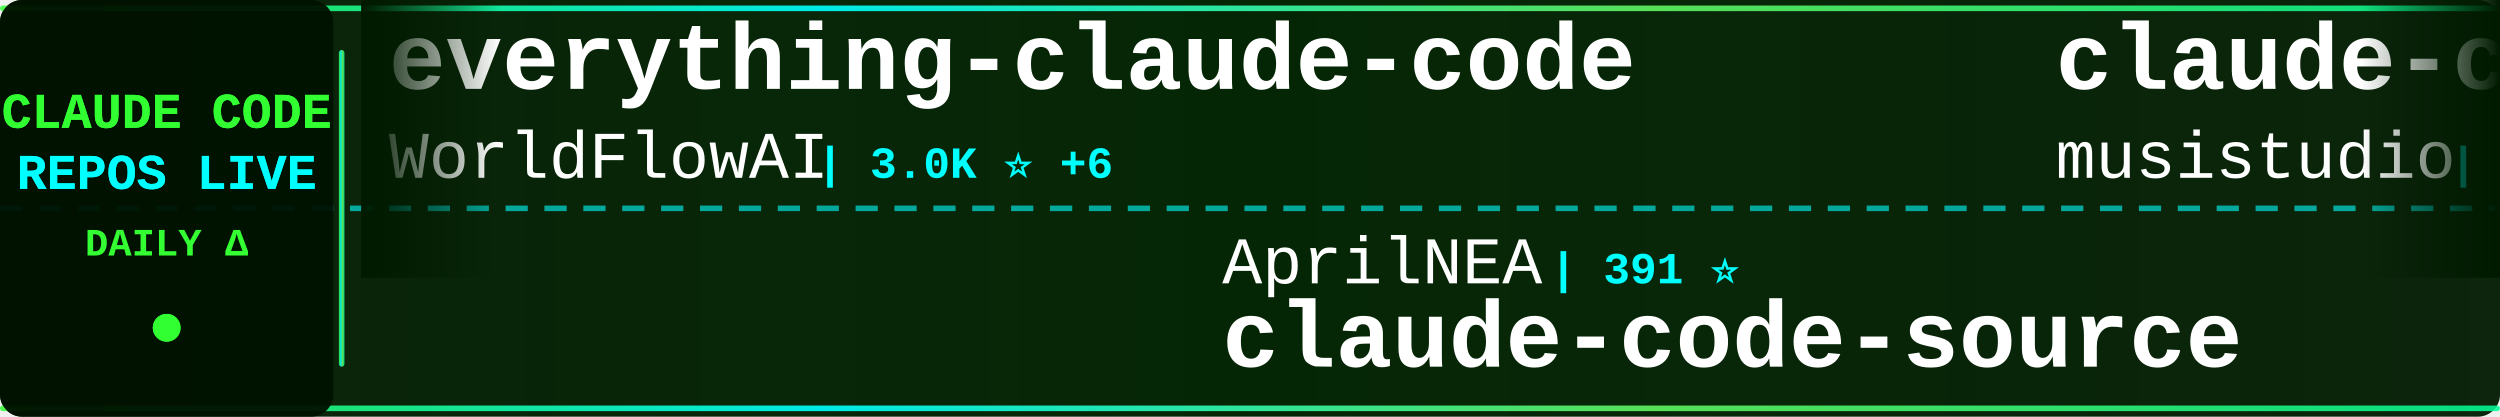
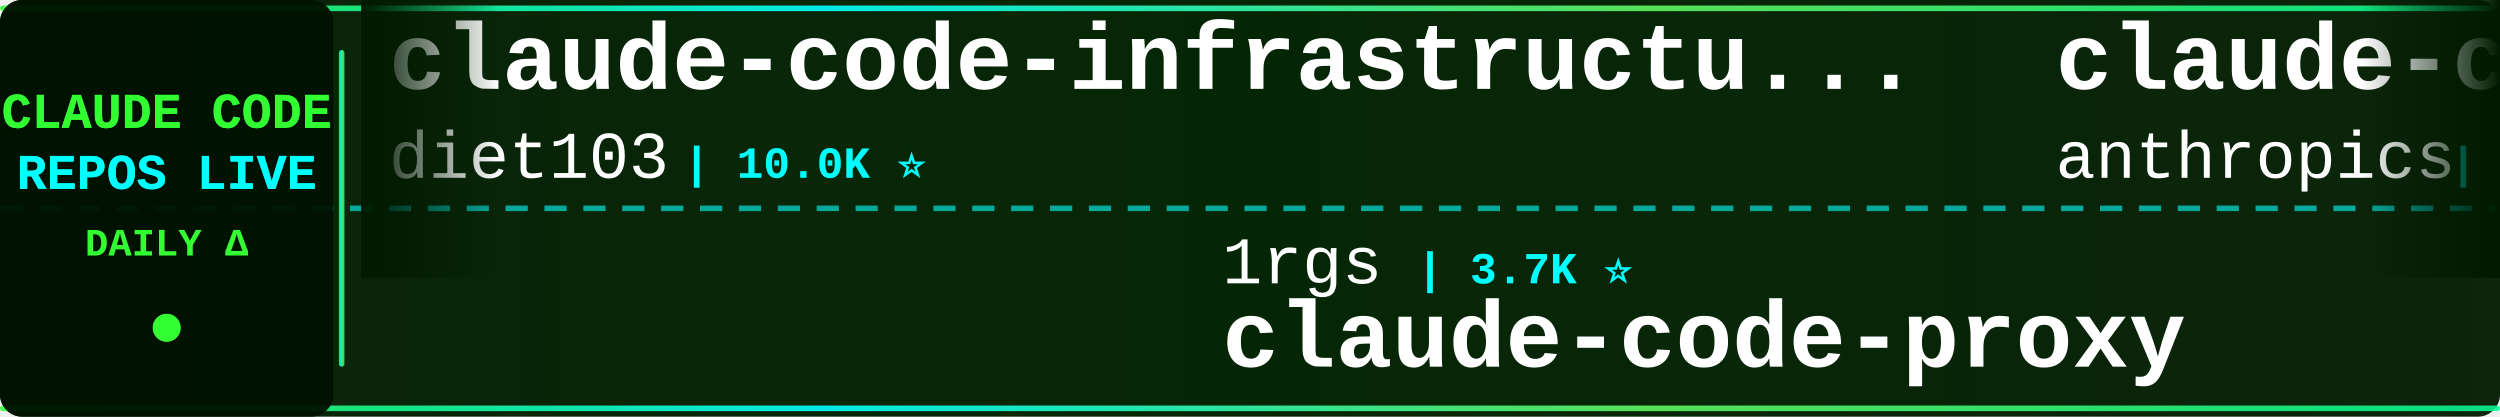
<svg xmlns="http://www.w3.org/2000/svg" width="900" height="150">
  <defs>
    <linearGradient id="tickerBg" x1="0%" y1="0%" x2="100%" y2="0%">
      <stop offset="0%" style="stop-color:#001a00;stop-opacity:0.95" />
      <stop offset="50%" style="stop-color:#002200;stop-opacity:0.98" />
      <stop offset="100%" style="stop-color:#001a00;stop-opacity:0.95" />
    </linearGradient>
    <linearGradient id="borderGrad" x1="0%" y1="0%" x2="100%" y2="0%">
      <stop offset="0%" style="stop-color:#33ff33;stop-opacity:0.85">
        <animate attributeName="stop-opacity" values="0.85;1;0.85" dur="2s" repeatCount="indefinite" />
      </stop>
      <stop offset="33%" style="stop-color:#00ffff;stop-opacity:0.9">
        <animate attributeName="stop-opacity" values="0.9;1;0.9" dur="2.2s" repeatCount="indefinite" />
      </stop>
      <stop offset="66%" style="stop-color:#66ff66;stop-opacity:0.85">
        <animate attributeName="stop-opacity" values="0.85;1;0.85" dur="1.8s" repeatCount="indefinite" />
      </stop>
      <stop offset="100%" style="stop-color:#00ff99;stop-opacity:0.85">
        <animate attributeName="stop-opacity" values="0.85;1;0.85" dur="2s" repeatCount="indefinite" />
      </stop>
    </linearGradient>
    <filter id="textGlow">
      <feGaussianBlur stdDeviation="0.1" result="coloredBlur" />
      <feMerge>
        <feMergeNode in="coloredBlur" />
        <feMergeNode in="SourceGraphic" />
      </feMerge>
    </filter>
    <filter id="metricGlow">
      <feGaussianBlur stdDeviation="0.2" result="coloredBlur" />
      <feMerge>
        <feMergeNode in="coloredBlur" />
        <feMergeNode in="SourceGraphic" />
      </feMerge>
    </filter>
    <linearGradient id="leftFade" x1="0%" y1="0%" x2="100%" y2="0%">
      <stop offset="0%" style="stop-color:#001a00;stop-opacity:1" />
      <stop offset="100%" style="stop-color:#001a00;stop-opacity:0" />
    </linearGradient>
    <linearGradient id="rightFade" x1="0%" y1="0%" x2="100%" y2="0%">
      <stop offset="0%" style="stop-color:#001a00;stop-opacity:0" />
      <stop offset="100%" style="stop-color:#001a00;stop-opacity:1" />
    </linearGradient>
  </defs>
  <rect width="900" height="150" fill="url(#tickerBg)" rx="8" />
  <rect x="0" y="2" width="900" height="2" fill="url(#borderGrad)" rx="1" />
  <rect x="0" y="146" width="900" height="2" fill="url(#borderGrad)" rx="1" />
  <line x1="0" y1="75" x2="900" y2="75" stroke="#00ffff" stroke-width="2" stroke-dasharray="8 6" opacity="0.6" />
  <rect x="0" y="0" width="120" height="150" fill="#001100" opacity="0.95" rx="8" />
  <text x="60" y="46" font-family="'Courier New', monospace" font-size="18" font-weight="bold" fill="#33ff33" text-anchor="middle" filter="url(#textGlow)">
    CLAUDE CODE
  </text>
  <text x="60" y="68" font-family="'Courier New', monospace" font-size="18" font-weight="bold" fill="#00ffff" text-anchor="middle" filter="url(#textGlow)">
    REPOS LIVE
  </text>
  <text x="60" y="92" font-family="'Courier New', monospace" font-size="14" font-weight="bold" fill="#33ff33" text-anchor="middle">
    DAILY Δ
  </text>
  <circle cx="60" cy="118" r="5" fill="#33ff33" filter="url(#metricGlow)">
    <animate attributeName="r" values="4;6;4" dur="1.5s" repeatCount="indefinite" />
    <animate attributeName="opacity" values="0.6;1;0.6" dur="1.5s" repeatCount="indefinite" />
  </circle>
  <rect x="122" y="18" width="2" height="114" fill="url(#borderGrad)" rx="1" />
  <clipPath id="tickerClip">
    <rect x="130" y="0" width="770" height="150" />
  </clipPath>
  <g clip-path="url(#tickerClip)">
    <g id="tickerItems">
      <animateTransform attributeName="transform" attributeType="XML" type="translate" from="0 0" to="-3000 0" dur="54s" repeatCount="indefinite" />
      <g transform="translate(0, 0)">
-         <text x="140" y="32" font-family="'Courier New', monospace" font-size="34" font-weight="bold" fill="#ffffff">everything-claude-code</text>
-         <text x="140" y="64" font-family="'Courier New', monospace" font-size="24" font-weight="normal" fill="#ffffff" opacity="1.0">WorldFlowAI</text>
-         <text x="294" y="64" font-family="'Courier New', monospace" font-size="16" font-weight="bold" fill="#00ffff"> | 3.0K ⭐ +6</text>
+         <text x="140" y="32" font-family="'Courier New', monospace" font-size="34" font-weight="bold" fill="#ffffff">claude-code-infrastructu...</text>
+         <text x="140" y="64" font-family="'Courier New', monospace" font-size="24" font-weight="normal" fill="#ffffff" opacity="1.0">diet103</text>
+         <text x="246" y="64" font-family="'Courier New', monospace" font-size="16" font-weight="bold" fill="#00ffff"> | 10.0K ⭐</text>
      </g>
      <g transform="translate(300, 0)">
-         <text x="140" y="102" font-family="'Courier New', monospace" font-size="24" font-weight="normal" fill="#ffffff" opacity="1.0">AprilNEA</text>
-         <text x="258" y="102" font-family="'Courier New', monospace" font-size="16" font-weight="bold" fill="#00ffff"> | 391 ⭐</text>
-         <text x="140" y="132" font-family="'Courier New', monospace" font-size="34" font-weight="bold" fill="#ffffff">claude-code-source</text>
+         <text x="140" y="102" font-family="'Courier New', monospace" font-size="24" font-weight="normal" fill="#ffffff" opacity="1.0">1rgs</text>
+         <text x="210" y="102" font-family="'Courier New', monospace" font-size="16" font-weight="bold" fill="#00ffff"> | 3.7K ⭐</text>
+         <text x="140" y="132" font-family="'Courier New', monospace" font-size="34" font-weight="bold" fill="#ffffff">claude-code-proxy</text>
      </g>
      <g transform="translate(600, 0)">
-         <text x="140" y="32" font-family="'Courier New', monospace" font-size="34" font-weight="bold" fill="#ffffff">claude-code-router</text>
-         <text x="140" y="64" font-family="'Courier New', monospace" font-size="24" font-weight="normal" fill="#ffffff" opacity="1.0">musistudio</text>
-         <text x="282" y="64" font-family="'Courier New', monospace" font-size="16" font-weight="bold" fill="#00ffff"> | 37.3K ⭐ +6</text>
+         <text x="140" y="32" font-family="'Courier New', monospace" font-size="34" font-weight="bold" fill="#ffffff">claude-code-security-rev...</text>
+         <text x="140" y="64" font-family="'Courier New', monospace" font-size="24" font-weight="normal" fill="#ffffff" opacity="1.0">anthropics</text>
+         <text x="282" y="64" font-family="'Courier New', monospace" font-size="16" font-weight="bold" fill="#00ffff"> | 6.2K ⭐ +1</text>
      </g>
      <g transform="translate(900, 0)">
-         <text x="140" y="102" font-family="'Courier New', monospace" font-size="24" font-weight="normal" fill="#ffffff" opacity="1.0">davila7</text>
-         <text x="246" y="102" font-family="'Courier New', monospace" font-size="16" font-weight="bold" fill="#00ffff"> | 30.8K ⭐ +2</text>
-         <text x="140" y="132" font-family="'Courier New', monospace" font-size="34" font-weight="bold" fill="#ffffff">claude-code-templates</text>
+         <text x="140" y="102" font-family="'Courier New', monospace" font-size="24" font-weight="normal" fill="#ffffff" opacity="1.0">asgeirtj</text>
+         <text x="258" y="102" font-family="'Courier New', monospace" font-size="16" font-weight="bold" fill="#00ffff"> | 67.3K ⭐ +29</text>
+         <text x="140" y="132" font-family="'Courier New', monospace" font-size="34" font-weight="bold" fill="#ffffff">system_prompts_leaks</text>
      </g>
      <g transform="translate(1200, 0)">
-         <text x="140" y="32" font-family="'Courier New', monospace" font-size="34" font-weight="bold" fill="#ffffff">Claude-code</text>
-         <text x="140" y="64" font-family="'Courier New', monospace" font-size="24" font-weight="normal" fill="#ffffff" opacity="1.0">zstmfhy</text>
-         <text x="246" y="64" font-family="'Courier New', monospace" font-size="16" font-weight="bold" fill="#00ffff"> | 189 ⭐</text>
+         <text x="140" y="32" font-family="'Courier New', monospace" font-size="34" font-weight="bold" fill="#ffffff">claude-code-rust</text>
+         <text x="140" y="64" font-family="'Courier New', monospace" font-size="24" font-weight="normal" fill="#ffffff" opacity="1.0">lorryjovens-hub</text>
+         <text x="342" y="64" font-family="'Courier New', monospace" font-size="16" font-weight="bold" fill="#00ffff"> | 1.7K ⭐</text>
      </g>
      <g transform="translate(1500, 0)">
-         <text x="140" y="102" font-family="'Courier New', monospace" font-size="24" font-weight="normal" fill="#ffffff" opacity="1.0">Pimzino</text>
-         <text x="246" y="102" font-family="'Courier New', monospace" font-size="16" font-weight="bold" fill="#00ffff"> | 3.9K ⭐</text>
-         <text x="140" y="132" font-family="'Courier New', monospace" font-size="34" font-weight="bold" fill="#ffffff">claude-code-spec-workflo...</text>
+         <text x="140" y="102" font-family="'Courier New', monospace" font-size="24" font-weight="normal" fill="#ffffff" opacity="1.0">wanshuiyin</text>
+         <text x="282" y="102" font-family="'Courier New', monospace" font-size="16" font-weight="bold" fill="#00ffff"> | 16.2K ⭐ +13</text>
+         <text x="140" y="132" font-family="'Courier New', monospace" font-size="34" font-weight="bold" fill="#ffffff">Auto-claude-code-researc...</text>
      </g>
      <g transform="translate(1800, 0)">
-         <text x="140" y="32" font-family="'Courier New', monospace" font-size="34" font-weight="bold" fill="#ffffff">Claude-Code</text>
-         <text x="140" y="64" font-family="'Courier New', monospace" font-size="24" font-weight="normal" fill="#ffffff" opacity="1.0">KPR111</text>
-         <text x="234" y="64" font-family="'Courier New', monospace" font-size="16" font-weight="bold" fill="#00ffff"> | 18 ⭐</text>
+         <text x="140" y="32" font-family="'Courier New', monospace" font-size="34" font-weight="bold" fill="#ffffff">claude-code-source-code</text>
+         <text x="140" y="64" font-family="'Courier New', monospace" font-size="24" font-weight="normal" fill="#ffffff" opacity="1.0">777genius</text>
+         <text x="270" y="64" font-family="'Courier New', monospace" font-size="16" font-weight="bold" fill="#00ffff"> | 933 ⭐</text>
      </g>
      <g transform="translate(2100, 0)">
-         <text x="140" y="102" font-family="'Courier New', monospace" font-size="24" font-weight="normal" fill="#ffffff" opacity="1.0">sugyan</text>
-         <text x="234" y="102" font-family="'Courier New', monospace" font-size="16" font-weight="bold" fill="#00ffff"> | 1.1K ⭐ +1</text>
-         <text x="140" y="132" font-family="'Courier New', monospace" font-size="34" font-weight="bold" fill="#ffffff">claude-code-webui</text>
+         <text x="140" y="102" font-family="'Courier New', monospace" font-size="24" font-weight="normal" fill="#ffffff" opacity="1.0">nicedreamzapp</text>
+         <text x="318" y="102" font-family="'Courier New', monospace" font-size="16" font-weight="bold" fill="#00ffff"> | 3.3K ⭐ +1</text>
+         <text x="140" y="132" font-family="'Courier New', monospace" font-size="34" font-weight="bold" fill="#ffffff">claude-code-local</text>
      </g>
      <g transform="translate(2400, 0)">
-         <text x="140" y="32" font-family="'Courier New', monospace" font-size="34" font-weight="bold" fill="#ffffff">claude_codex_bridge</text>
-         <text x="140" y="64" font-family="'Courier New', monospace" font-size="24" font-weight="normal" fill="#ffffff" opacity="1.0">SeemSeam</text>
-         <text x="258" y="64" font-family="'Courier New', monospace" font-size="16" font-weight="bold" fill="#00ffff"> | 3.5K ⭐ +1</text>
+         <text x="140" y="32" font-family="'Courier New', monospace" font-size="34" font-weight="bold" fill="#ffffff">claude-code-system-promp...</text>
+         <text x="140" y="64" font-family="'Courier New', monospace" font-size="24" font-weight="normal" fill="#ffffff" opacity="1.0">Piebald-AI</text>
+         <text x="282" y="64" font-family="'Courier New', monospace" font-size="16" font-weight="bold" fill="#00ffff"> | 12.7K ⭐ +2</text>
      </g>
      <g transform="translate(2700, 0)">
-         <text x="140" y="102" font-family="'Courier New', monospace" font-size="24" font-weight="normal" fill="#ffffff" opacity="1.0">andrew-kramer-inno</text>
-         <text x="378" y="102" font-family="'Courier New', monospace" font-size="16" font-weight="bold" fill="#00ffff"> | 596 ⭐</text>
-         <text x="140" y="132" font-family="'Courier New', monospace" font-size="34" font-weight="bold" fill="#ffffff">claude-code-source-build</text>
+         <text x="140" y="102" font-family="'Courier New', monospace" font-size="24" font-weight="normal" fill="#ffffff" opacity="1.0">Cranot</text>
+         <text x="234" y="102" font-family="'Courier New', monospace" font-size="16" font-weight="bold" fill="#00ffff"> | 2.9K ⭐ -1</text>
+         <text x="140" y="132" font-family="'Courier New', monospace" font-size="34" font-weight="bold" fill="#ffffff">claude-code-guide</text>
      </g>
      <g transform="translate(3000, 0)">
-         <text x="140" y="32" font-family="'Courier New', monospace" font-size="34" font-weight="bold" fill="#ffffff">everything-claude-code</text>
-         <text x="140" y="64" font-family="'Courier New', monospace" font-size="24" font-weight="normal" fill="#ffffff" opacity="1.0">WorldFlowAI</text>
-         <text x="294" y="64" font-family="'Courier New', monospace" font-size="16" font-weight="bold" fill="#00ffff"> | 3.0K ⭐ +6</text>
+         <text x="140" y="32" font-family="'Courier New', monospace" font-size="34" font-weight="bold" fill="#ffffff">claude-code-infrastructu...</text>
+         <text x="140" y="64" font-family="'Courier New', monospace" font-size="24" font-weight="normal" fill="#ffffff" opacity="1.0">diet103</text>
+         <text x="246" y="64" font-family="'Courier New', monospace" font-size="16" font-weight="bold" fill="#00ffff"> | 10.0K ⭐</text>
      </g>
      <g transform="translate(3300, 0)">
-         <text x="140" y="102" font-family="'Courier New', monospace" font-size="24" font-weight="normal" fill="#ffffff" opacity="1.0">AprilNEA</text>
-         <text x="258" y="102" font-family="'Courier New', monospace" font-size="16" font-weight="bold" fill="#00ffff"> | 391 ⭐</text>
-         <text x="140" y="132" font-family="'Courier New', monospace" font-size="34" font-weight="bold" fill="#ffffff">claude-code-source</text>
+         <text x="140" y="102" font-family="'Courier New', monospace" font-size="24" font-weight="normal" fill="#ffffff" opacity="1.0">1rgs</text>
+         <text x="210" y="102" font-family="'Courier New', monospace" font-size="16" font-weight="bold" fill="#00ffff"> | 3.7K ⭐</text>
+         <text x="140" y="132" font-family="'Courier New', monospace" font-size="34" font-weight="bold" fill="#ffffff">claude-code-proxy</text>
      </g>
      <g transform="translate(3600, 0)">
-         <text x="140" y="32" font-family="'Courier New', monospace" font-size="34" font-weight="bold" fill="#ffffff">claude-code-router</text>
-         <text x="140" y="64" font-family="'Courier New', monospace" font-size="24" font-weight="normal" fill="#ffffff" opacity="1.0">musistudio</text>
-         <text x="282" y="64" font-family="'Courier New', monospace" font-size="16" font-weight="bold" fill="#00ffff"> | 37.3K ⭐ +6</text>
+         <text x="140" y="32" font-family="'Courier New', monospace" font-size="34" font-weight="bold" fill="#ffffff">claude-code-security-rev...</text>
+         <text x="140" y="64" font-family="'Courier New', monospace" font-size="24" font-weight="normal" fill="#ffffff" opacity="1.0">anthropics</text>
+         <text x="282" y="64" font-family="'Courier New', monospace" font-size="16" font-weight="bold" fill="#00ffff"> | 6.2K ⭐ +1</text>
      </g>
      <g transform="translate(3900, 0)">
-         <text x="140" y="102" font-family="'Courier New', monospace" font-size="24" font-weight="normal" fill="#ffffff" opacity="1.0">davila7</text>
-         <text x="246" y="102" font-family="'Courier New', monospace" font-size="16" font-weight="bold" fill="#00ffff"> | 30.8K ⭐ +2</text>
-         <text x="140" y="132" font-family="'Courier New', monospace" font-size="34" font-weight="bold" fill="#ffffff">claude-code-templates</text>
+         <text x="140" y="102" font-family="'Courier New', monospace" font-size="24" font-weight="normal" fill="#ffffff" opacity="1.0">asgeirtj</text>
+         <text x="258" y="102" font-family="'Courier New', monospace" font-size="16" font-weight="bold" fill="#00ffff"> | 67.3K ⭐ +29</text>
+         <text x="140" y="132" font-family="'Courier New', monospace" font-size="34" font-weight="bold" fill="#ffffff">system_prompts_leaks</text>
      </g>
    </g>
  </g>
  <rect x="130" y="0" width="50" height="100" fill="url(#leftFade)" />
  <rect x="850" y="0" width="50" height="100" fill="url(#rightFade)" />
</svg>
